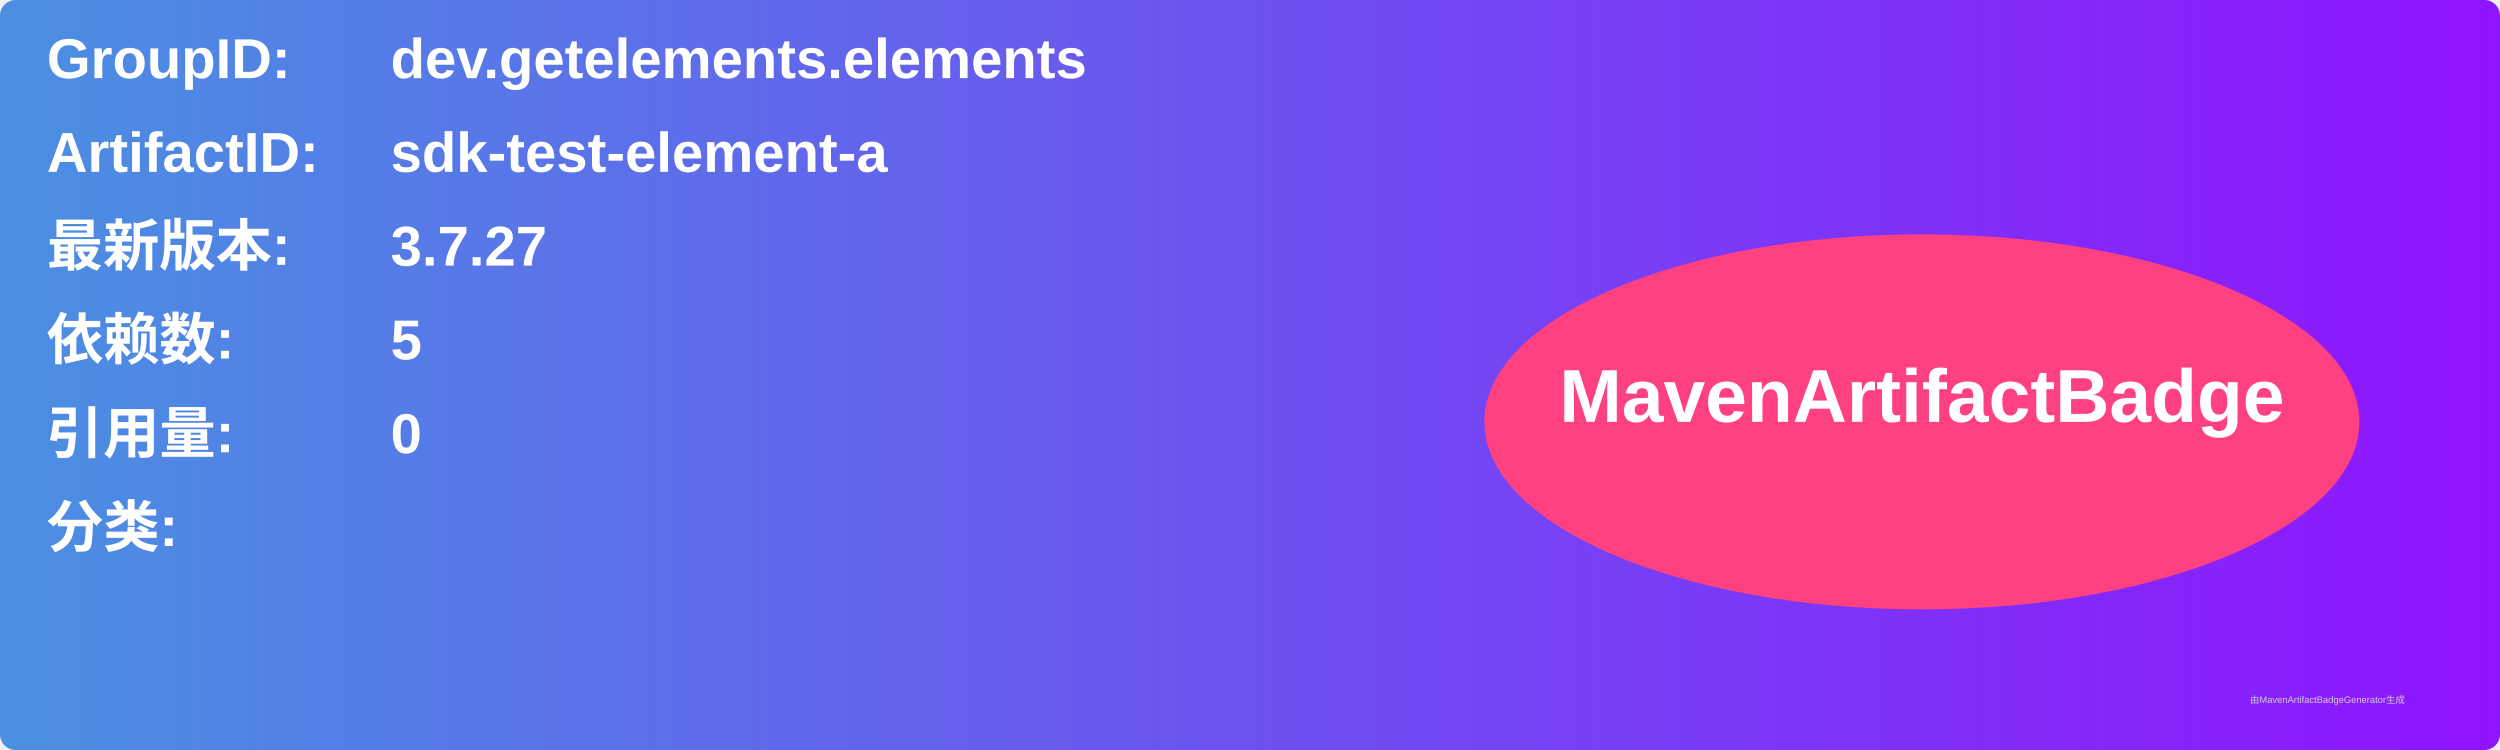
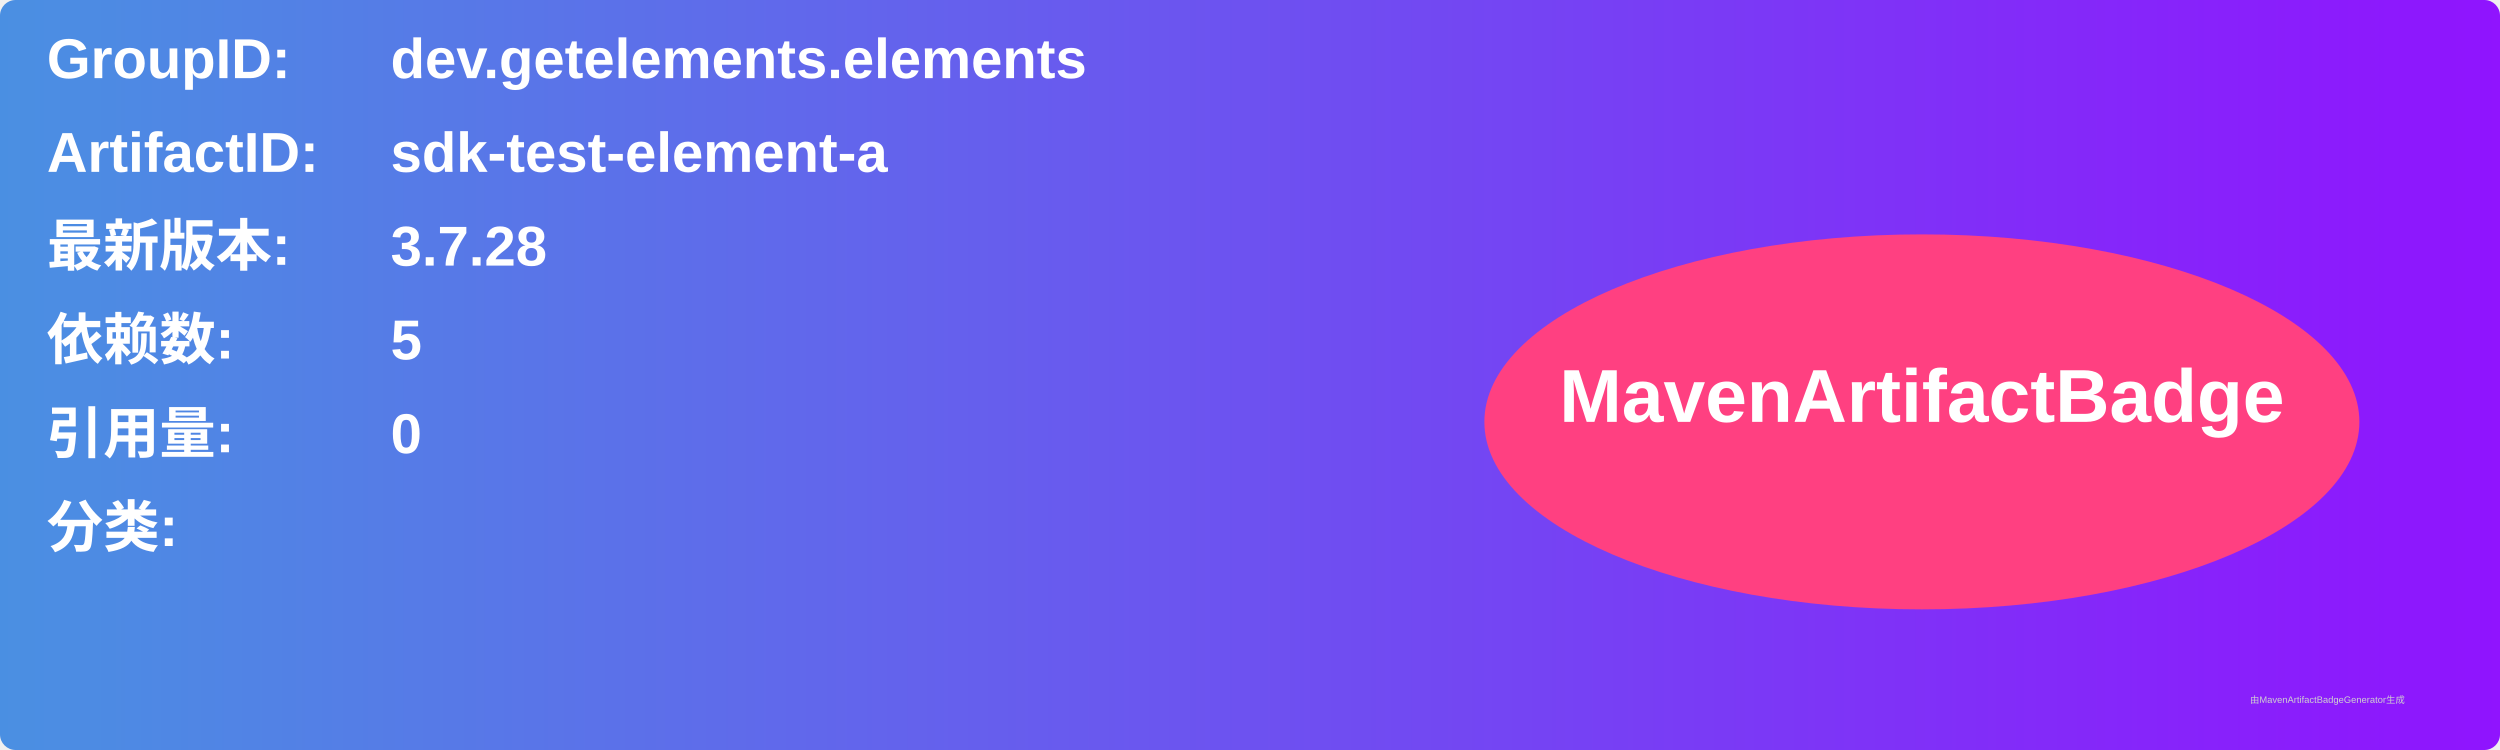
<svg xmlns="http://www.w3.org/2000/svg" width="800" height="240" viewBox="0 0 800 240">
  <linearGradient id="grad" x1="0%" y1="0%" x2="100%" y2="0%">
    <stop offset="0%" stop-color="#4a90e2" />
    <stop offset="100%" stop-color="#9013fe" />
  </linearGradient>
  <rect width="100%" height="100%" rx="5" ry="5" fill="url(#grad)" />
  <g transform="translate(15, 15)">
    <text x="0" y="10" font-family="Arial" font-size="18" fill="white" font-weight="bold" width="260">GroupID:</text>
    <text x="110" y="10" font-family="Arial" font-size="18" fill="white" font-weight="bold" width="460">dev.getelements.elements</text>
    <text x="0" y="40" font-family="Arial" font-size="18" fill="white" font-weight="bold" width="260">ArtifactID:</text>
    <text x="110" y="40" font-family="Arial" font-size="18" fill="white" font-weight="bold" width="460">sdk-test-element-a</text>
    <text x="0" y="70" font-family="Arial" font-size="18" fill="white" font-weight="bold">最新版本:</text>
    <text x="110" y="70" font-family="Arial" font-size="18" fill="white" font-weight="bold">
-       <tspan font-weight="bold">3.7.27</tspan>
+       <tspan font-weight="bold">3.7.28</tspan>
    </text>
    <text x="0" y="100" font-family="Arial" font-size="18" fill="white" font-weight="bold">依赖数: </text>
    <text x="110" y="100" font-family="Arial" font-size="18" fill="white">
      <tspan font-weight="bold">5</tspan>
    </text>
    <text x="0" y="130" font-family="Arial" font-size="18" fill="white" font-weight="bold">引用量: </text>
    <text x="110" y="130" font-family="Arial" font-size="18" fill="white">
      <tspan font-weight="bold">0</tspan>
    </text>
    <text x="0" y="160" font-family="Arial" font-size="18" fill="white" font-weight="bold">分类:</text>
    <text x="10" y="190" font-family="Arial" font-size="10" fill="white">
      <tspan font-weight="bold" />
    </text>
    <ellipse cx="600" cy="120" rx="140" ry="60" fill="#ff4081" />
    <text x="600" y="120" text-anchor="middle" font-family="Arial" font-size="24" fill="white" font-weight="bold">MavenArtifactBadge</text>
  </g>
  <text x="720" y="225" font-family="Arial" font-size="3" fill="#d0d0d0">由MavenArtifactBadgeGenerator生成</text>
</svg>
